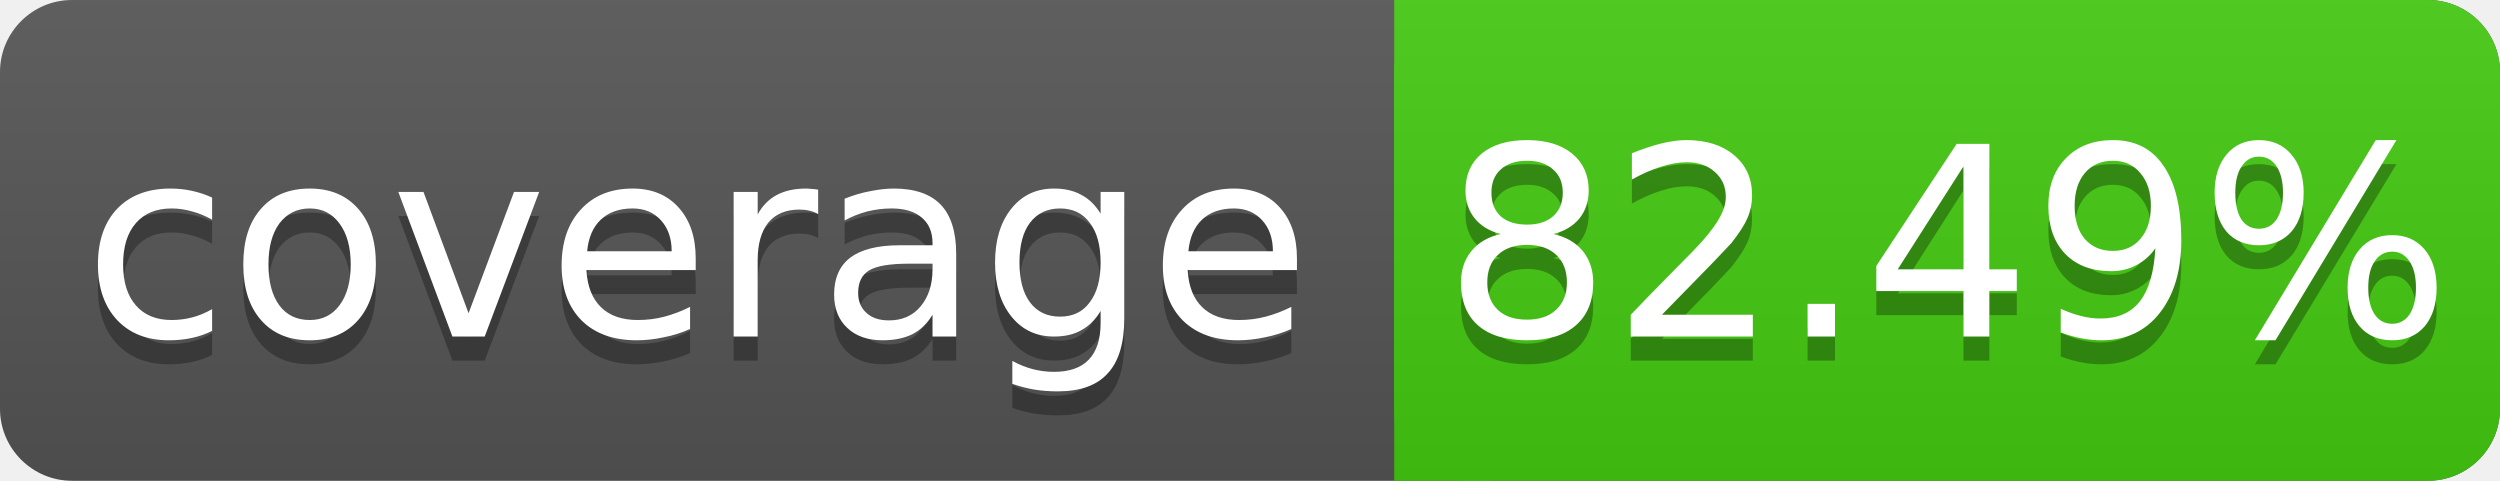
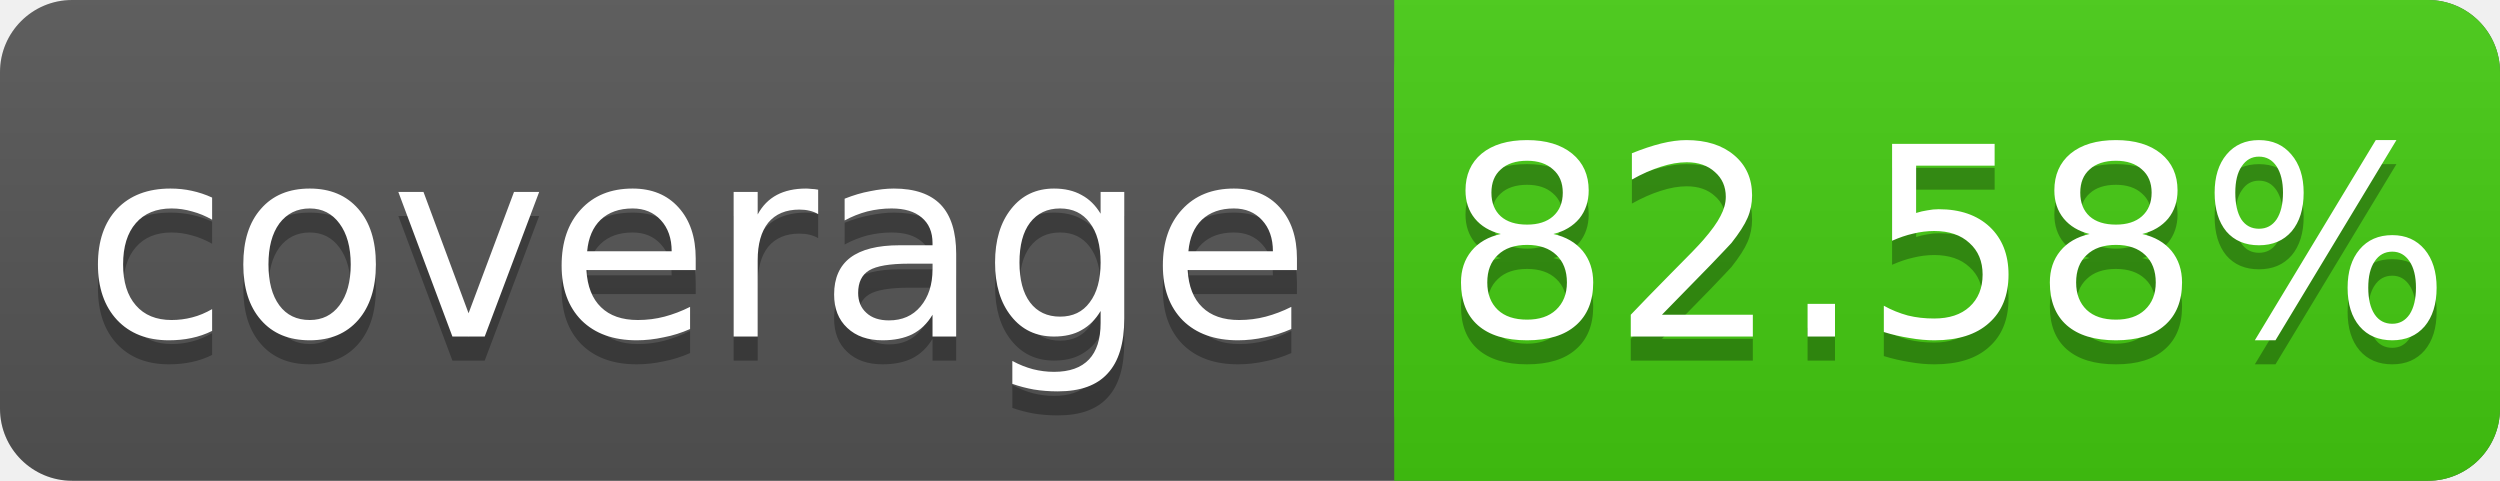
<svg xmlns="http://www.w3.org/2000/svg" width="104" height="20">
  <linearGradient id="s" x2="0" y2="100%">
    <stop offset="0" stop-color="#bbb" stop-opacity=".1" />
    <stop offset="1" stop-opacity=".1" />
  </linearGradient>
  <rect rx="3" width="104" height="20" fill="#555" />
  <rect rx="3" x="58" width="46" height="20" fill="#4c1" />
  <rect x="58" width="4" height="20" fill="#4c1" />
  <rect rx="3" width="104" height="20" fill="url(#s)" />
  <g fill="#fff" text-anchor="middle" font-family="DejaVu Sans,Verdana,Geneva,sans-serif" font-size="11">
    <text x="29" y="15" fill="#010101" fill-opacity=".3">coverage</text>
    <text x="29" y="14">coverage</text>
-     <text x="81" y="15" fill="#010101" fill-opacity=".3">82.49%</text>
-     <text x="81" y="14">82.49%</text>
+     <text x="81" y="15" fill="#010101" fill-opacity=".3">82.58%</text>
+     <text x="81" y="14">82.58%</text>
  </g>
</svg>
